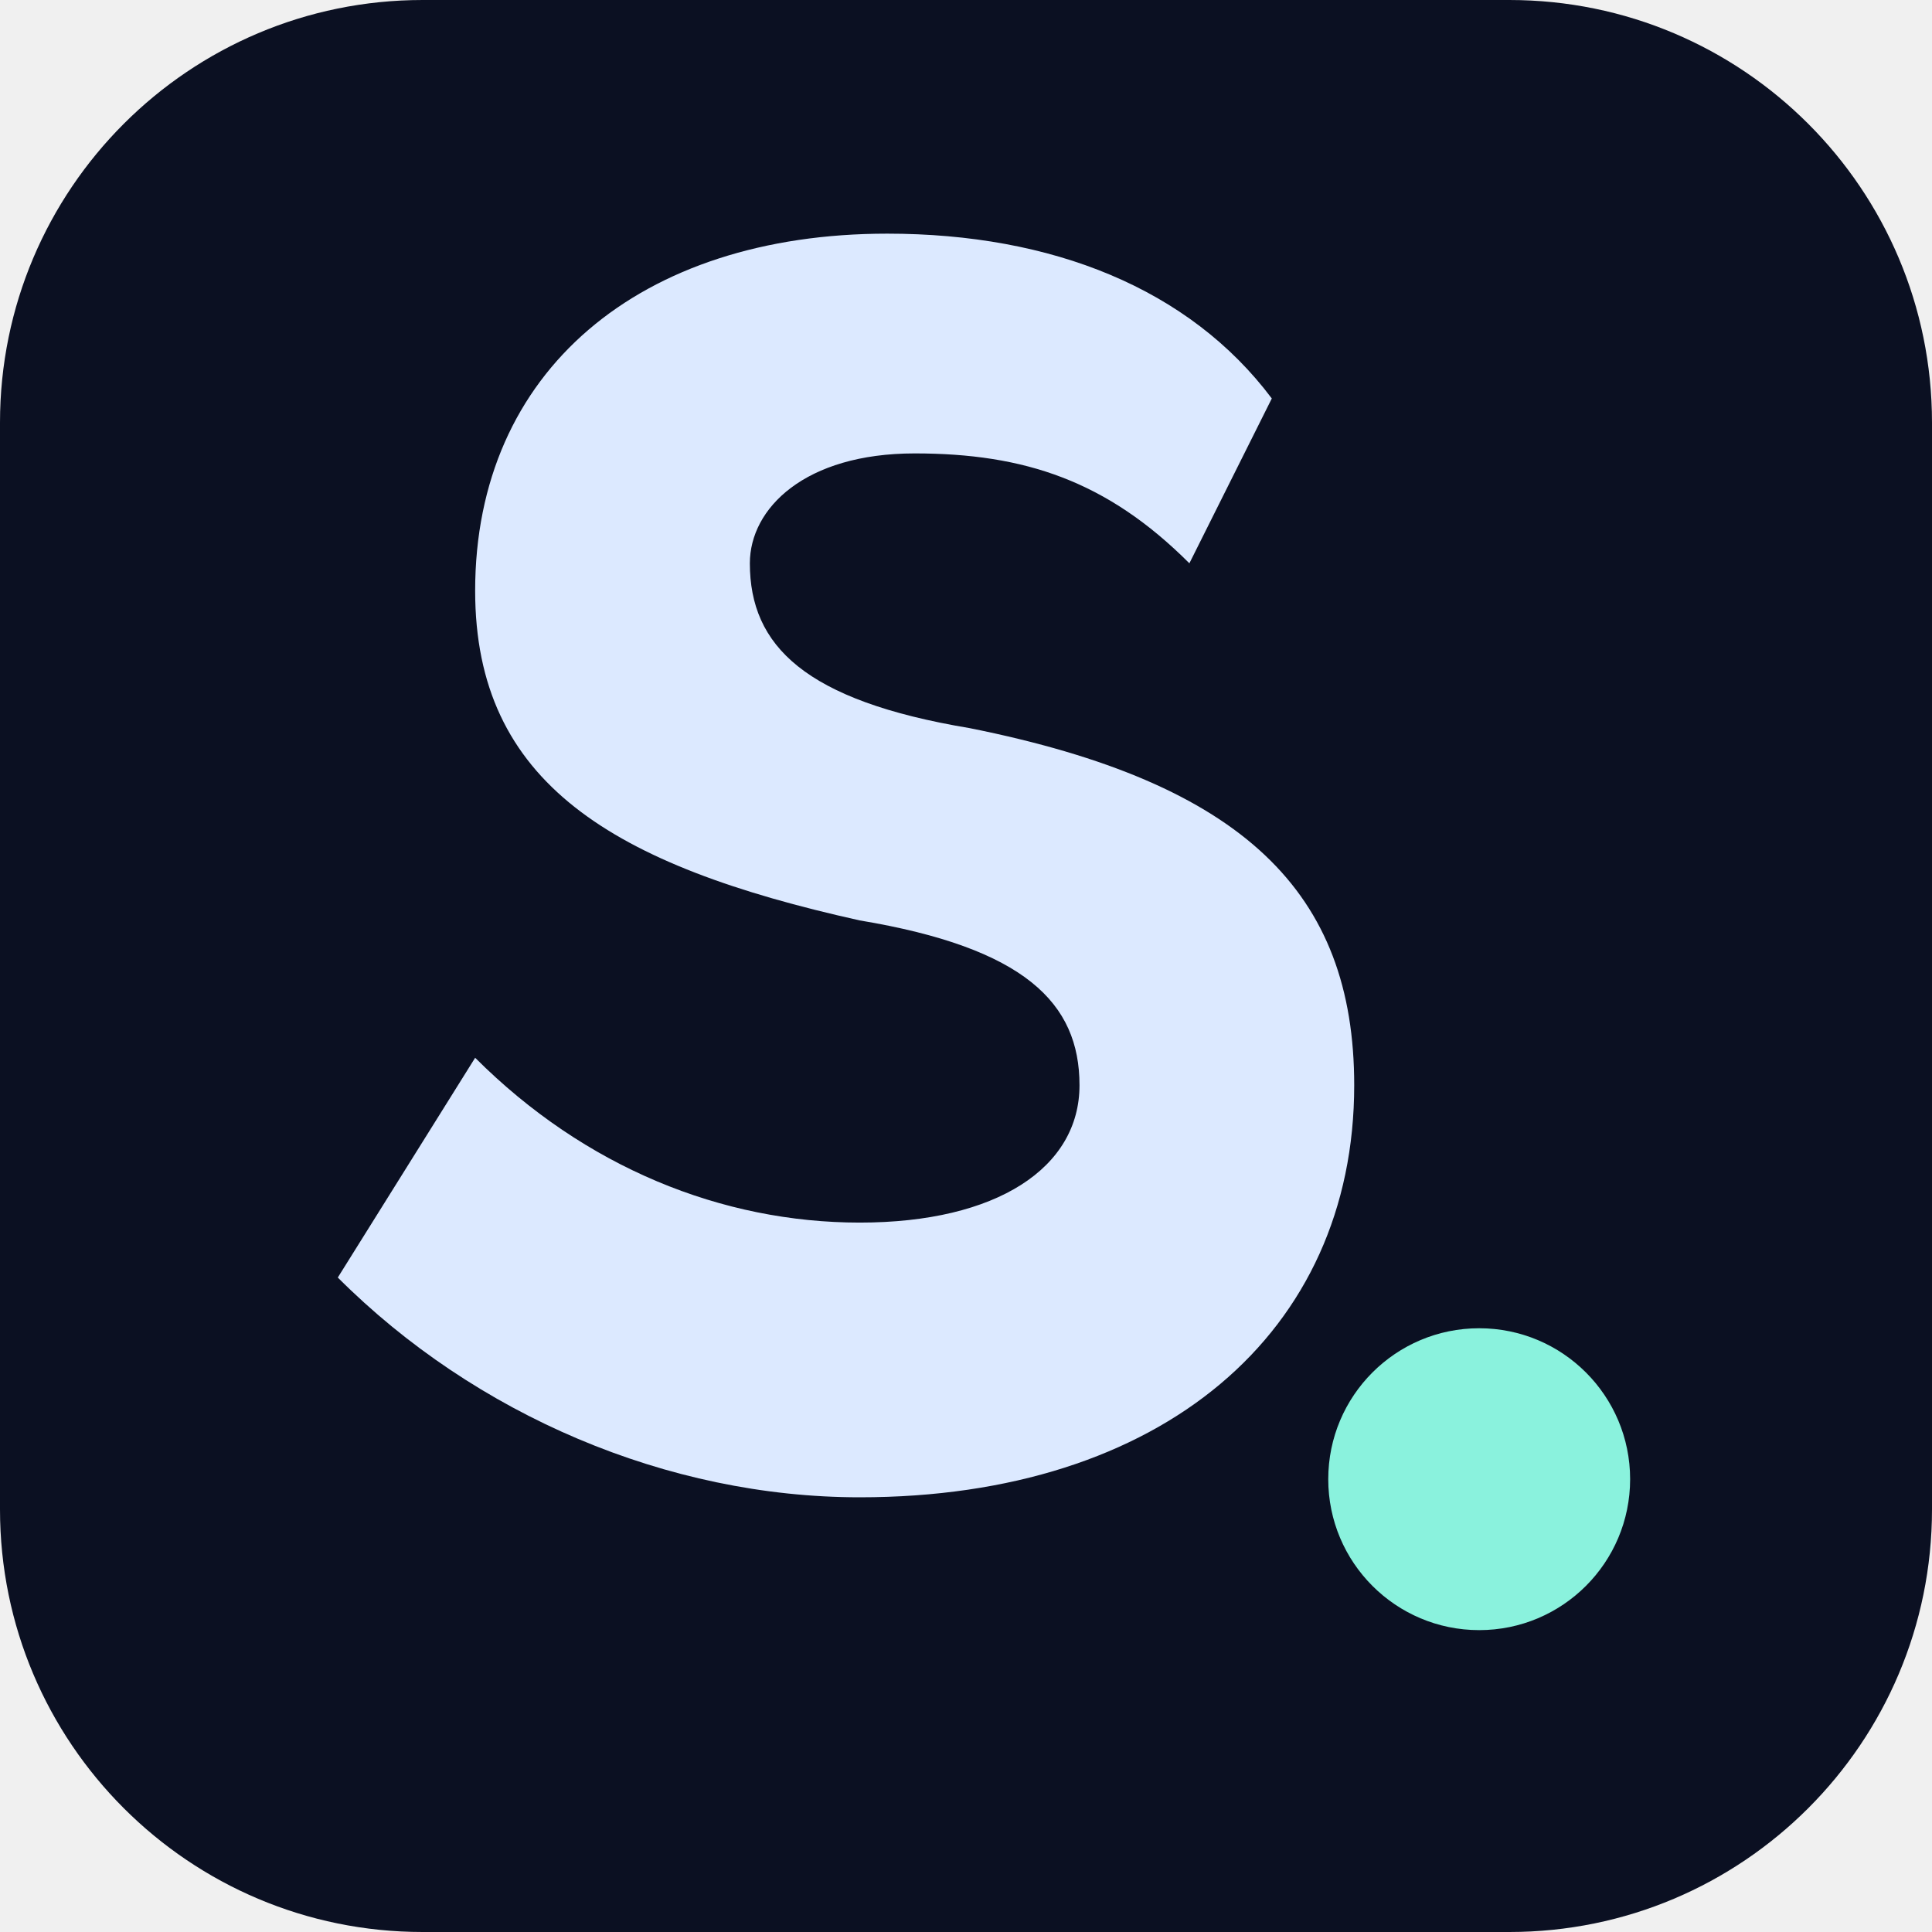
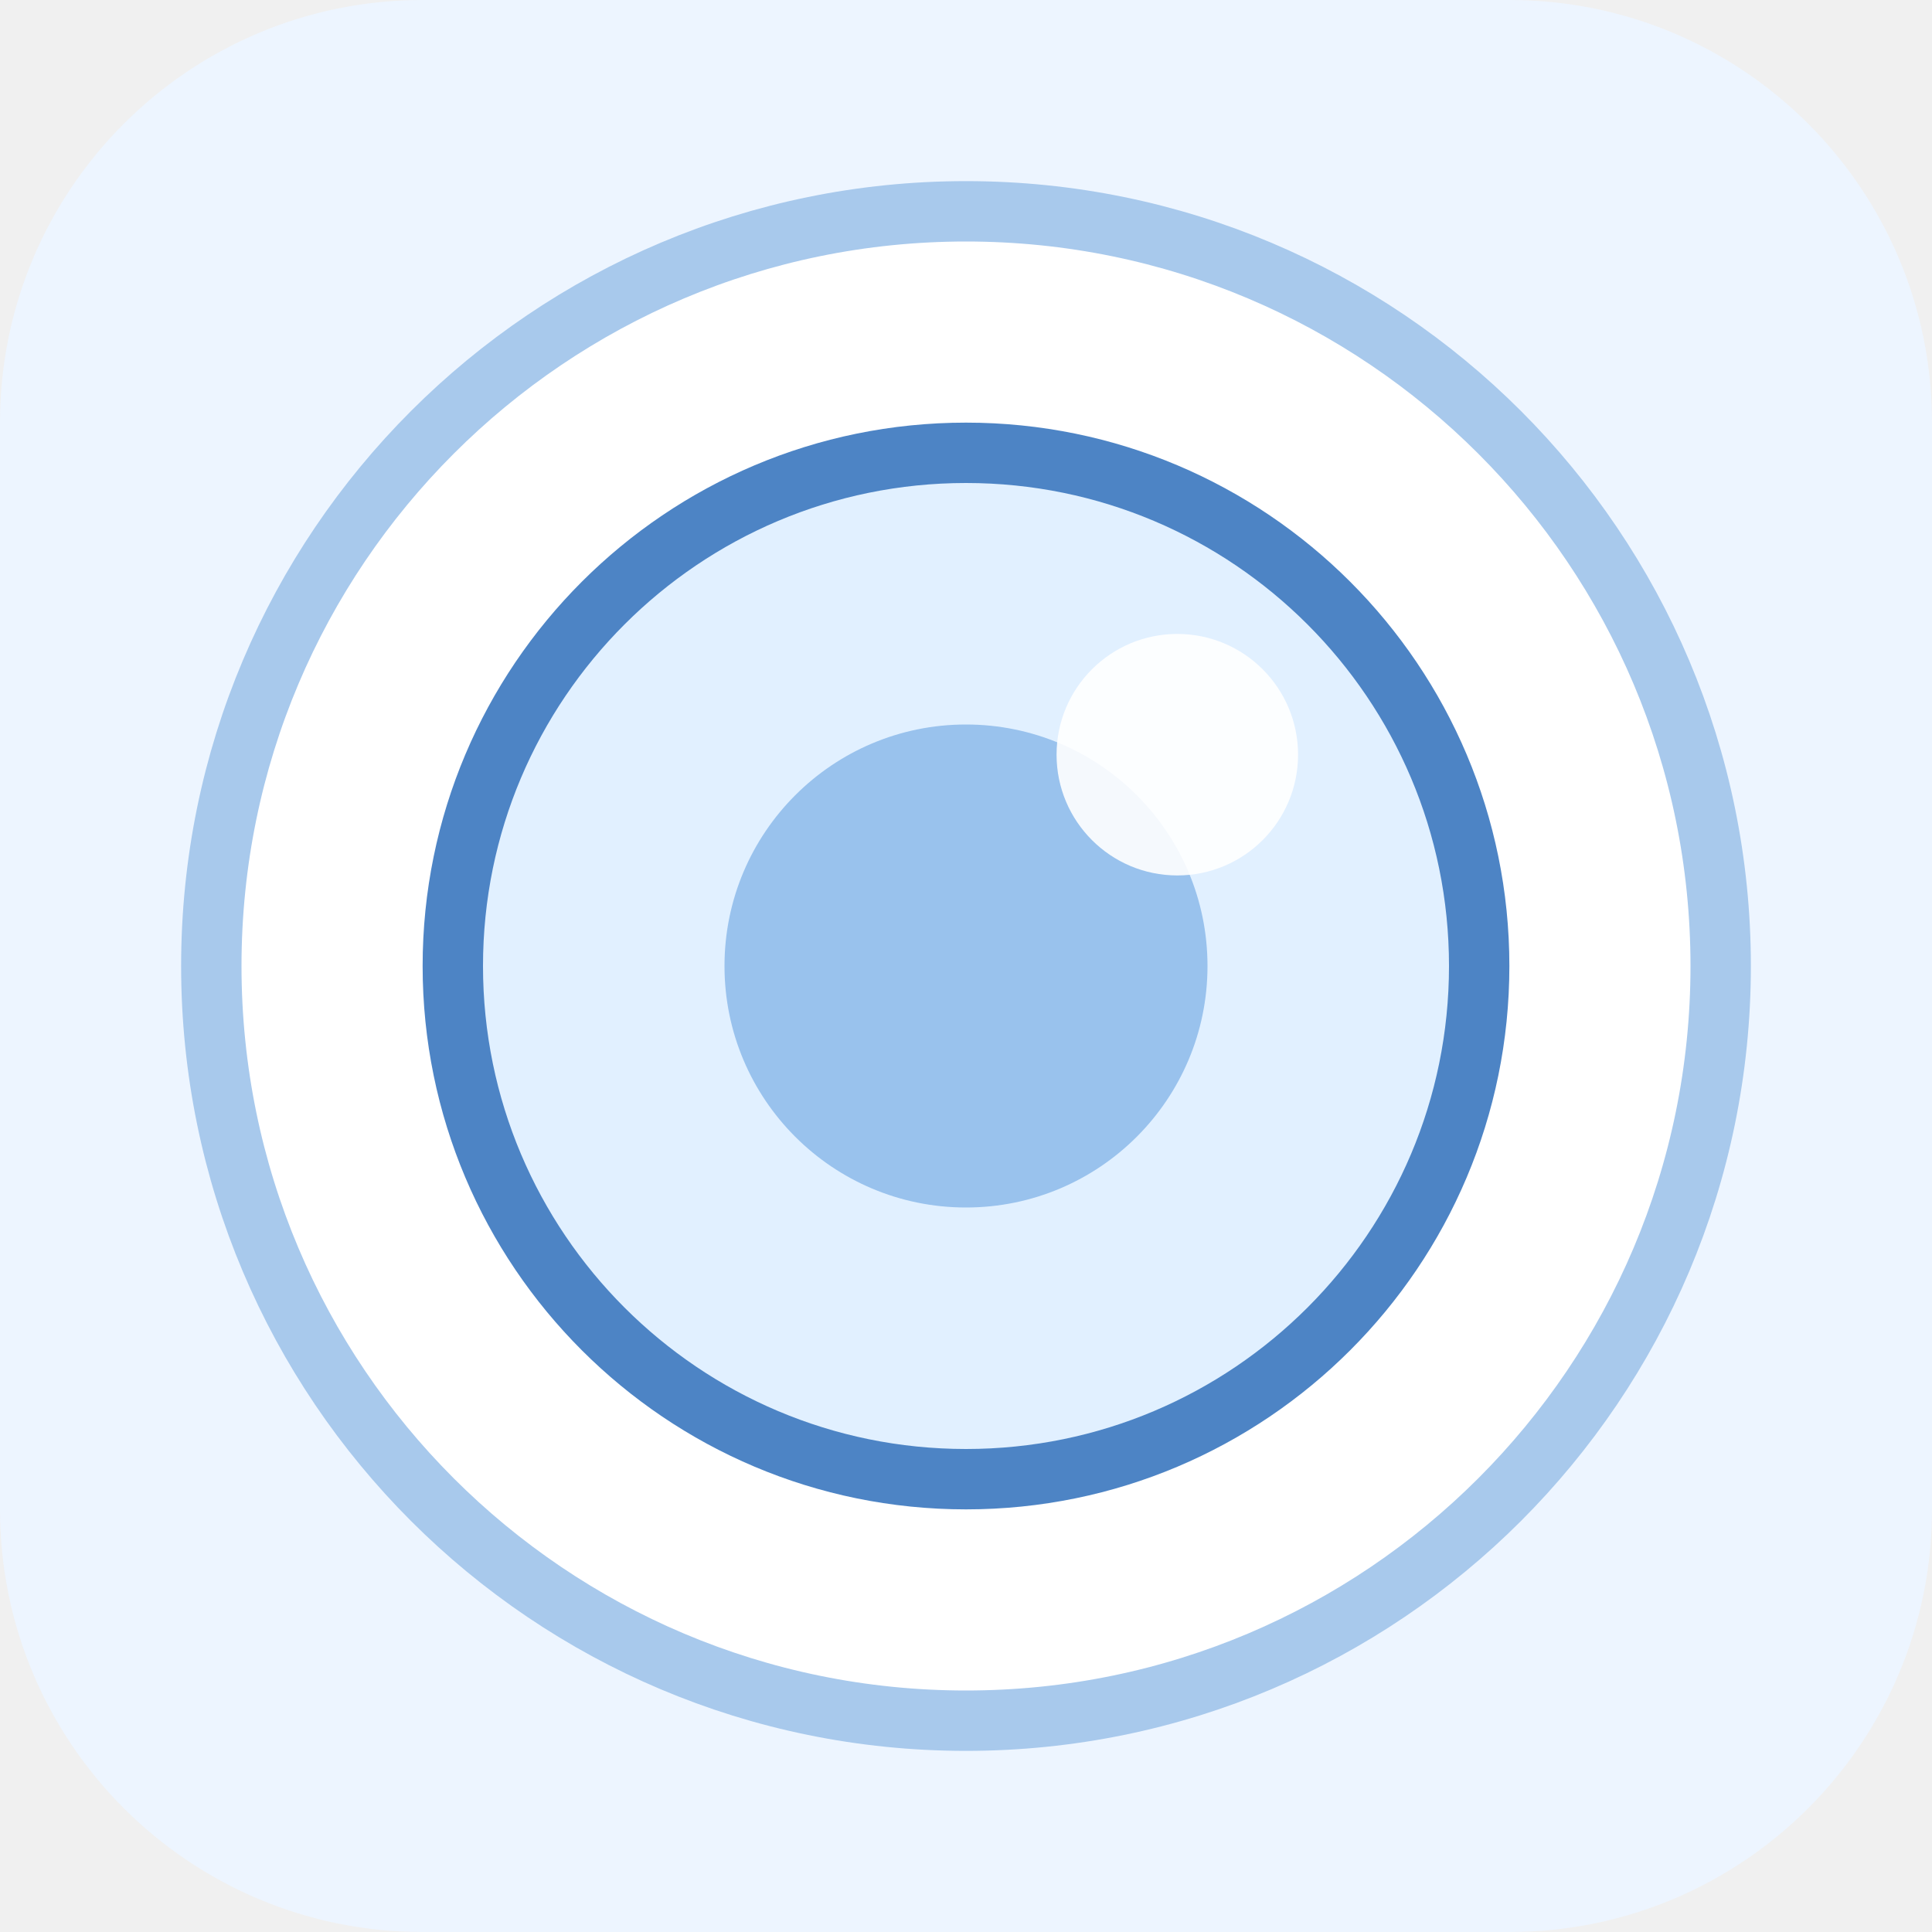
<svg xmlns="http://www.w3.org/2000/svg" viewBox="0 0 64 64">
-   <rect width="64" height="64" rx="14" fill="#0b1022" />
-   <path d="M43 20c-3-4-8-6-14-6-9 0-15 5-15 13 0 7 5 10 14 12 6 1 8 3 8 6 0 3-3 5-8 5-5 0-10-2-14-6l-5 8c5 5 12 8 19 8 11 0 18-6 18-15 0-7-4-11-14-13-6-1-8-3-8-6 0-2 2-4 6-4 4 0 7 1 10 4z" fill="#dce9ff" transform="translate(3 -5) scale(.91)" />
-   <circle cx="49" cy="49" r="5" fill="#8af2dd" />
+   <rect width="64" height="64" rx="14" fill="#edf5ff" />
+   <circle cx="32" cy="32" r="25" fill="#fff" stroke="#a8c9ec" stroke-width="2" />
+   <circle cx="32" cy="32" r="17" fill="#e1f0ff" stroke="#4d84c5" stroke-width="2" />
+   <circle cx="32" cy="32" r="8" fill="#99c2ed" />
+   <circle cx="39" cy="25" r="4" fill="#fff" opacity=".9" />
</svg>
